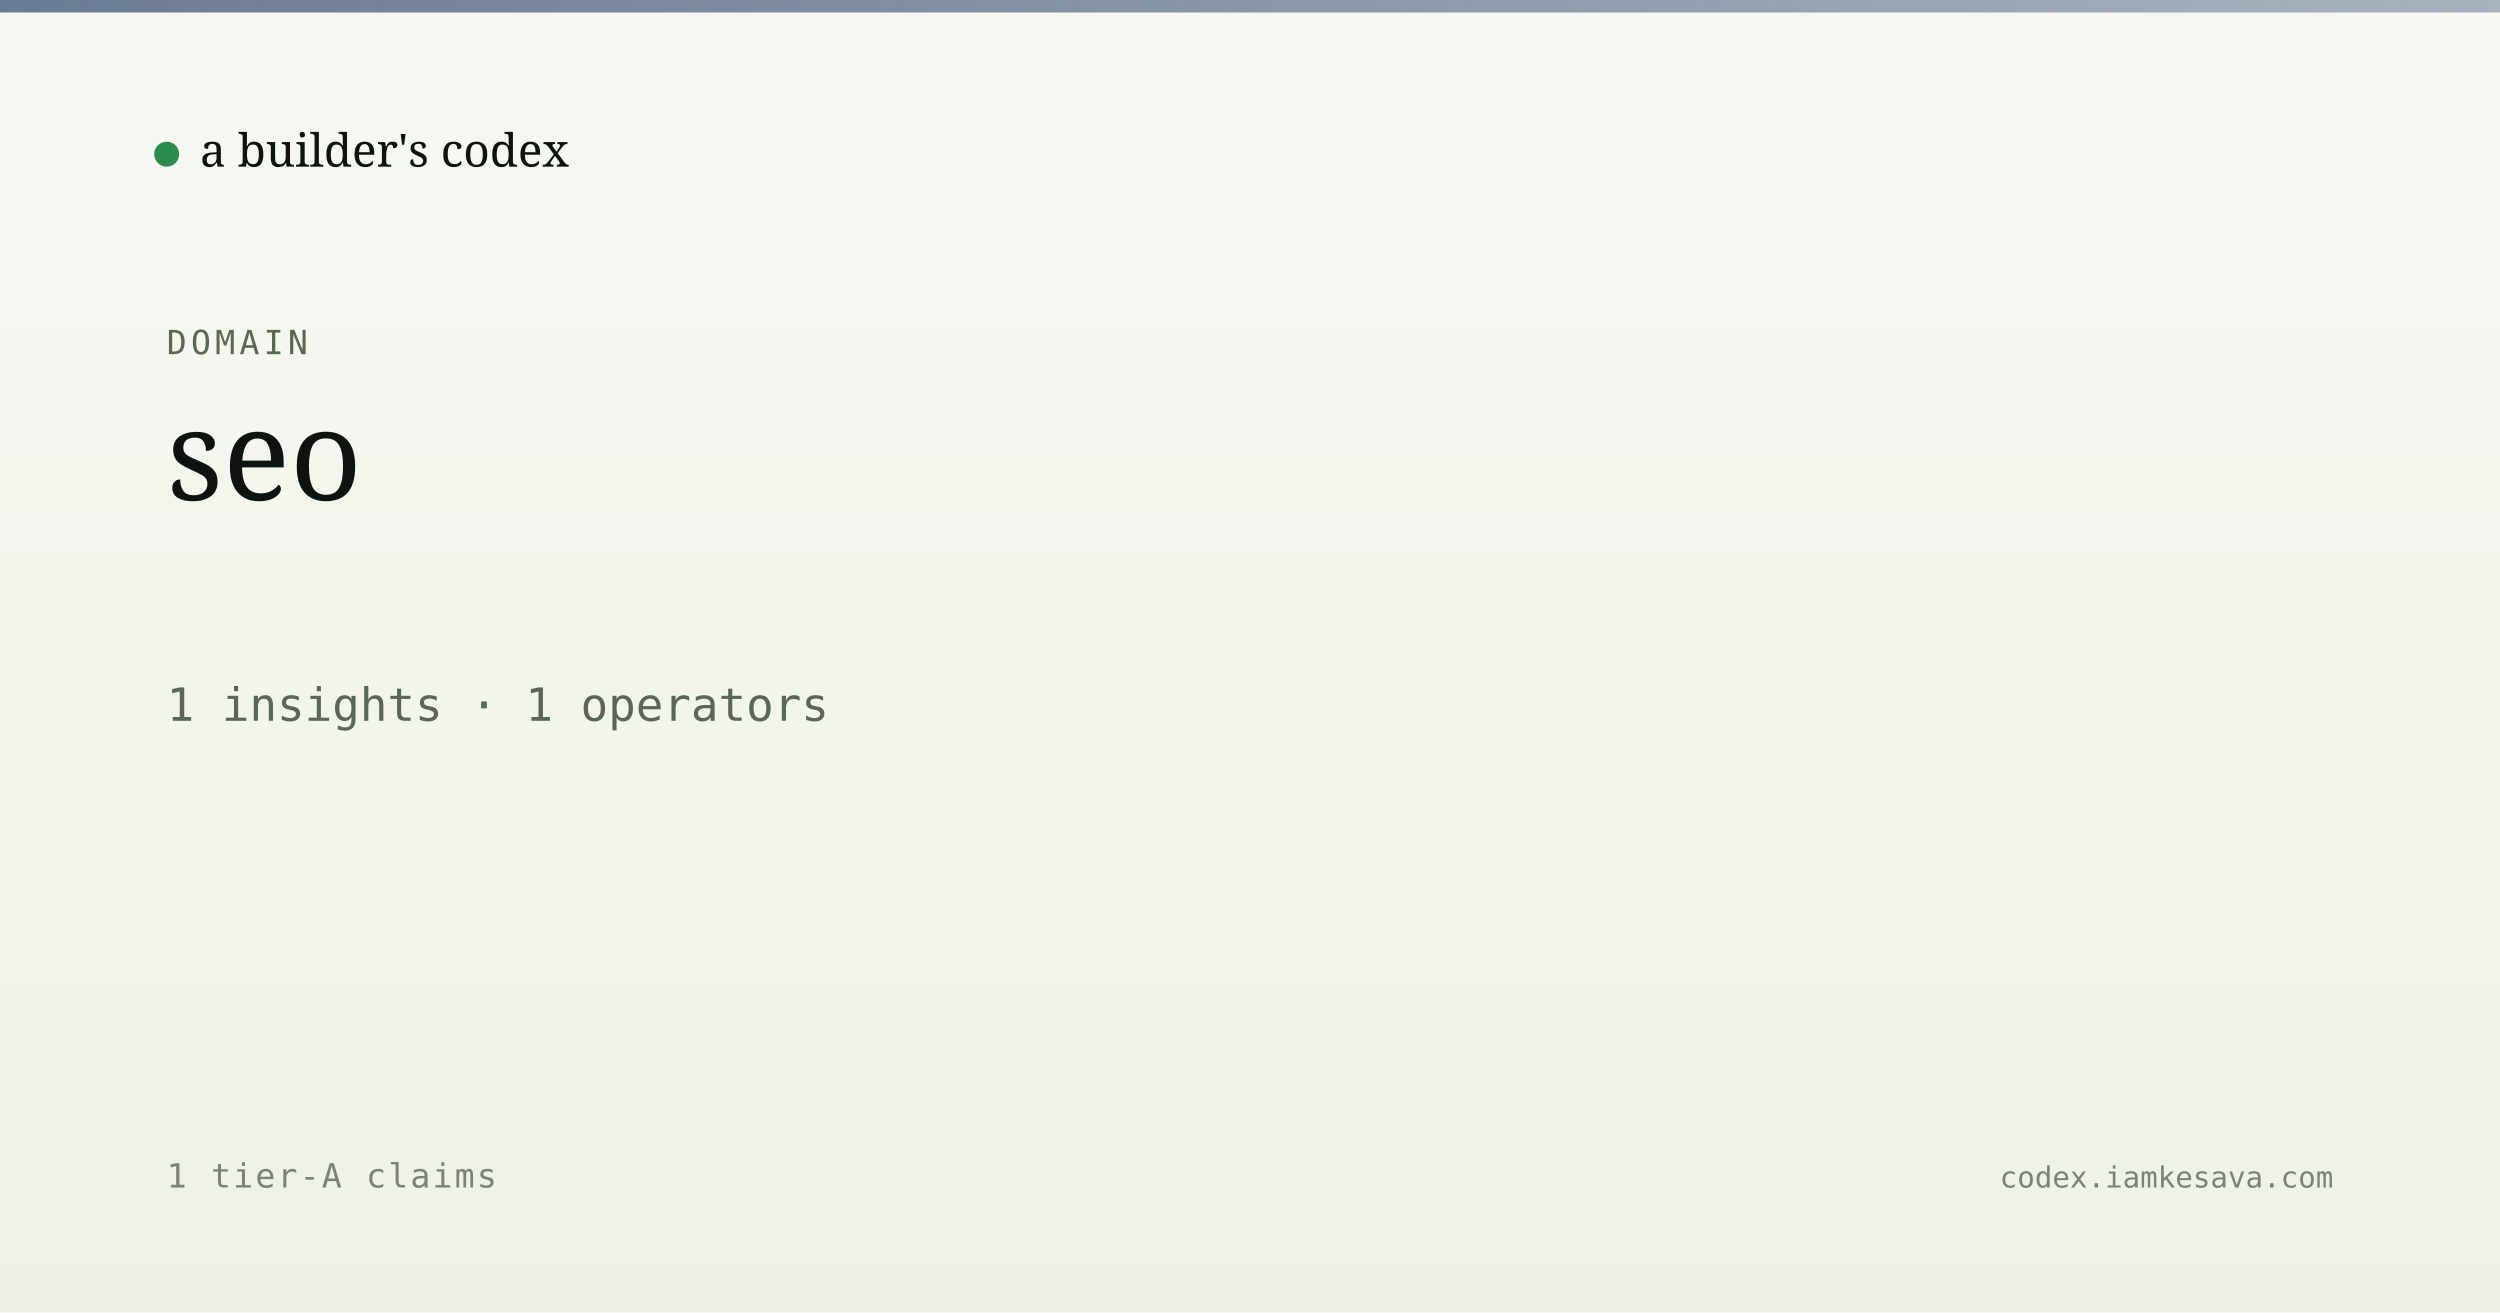
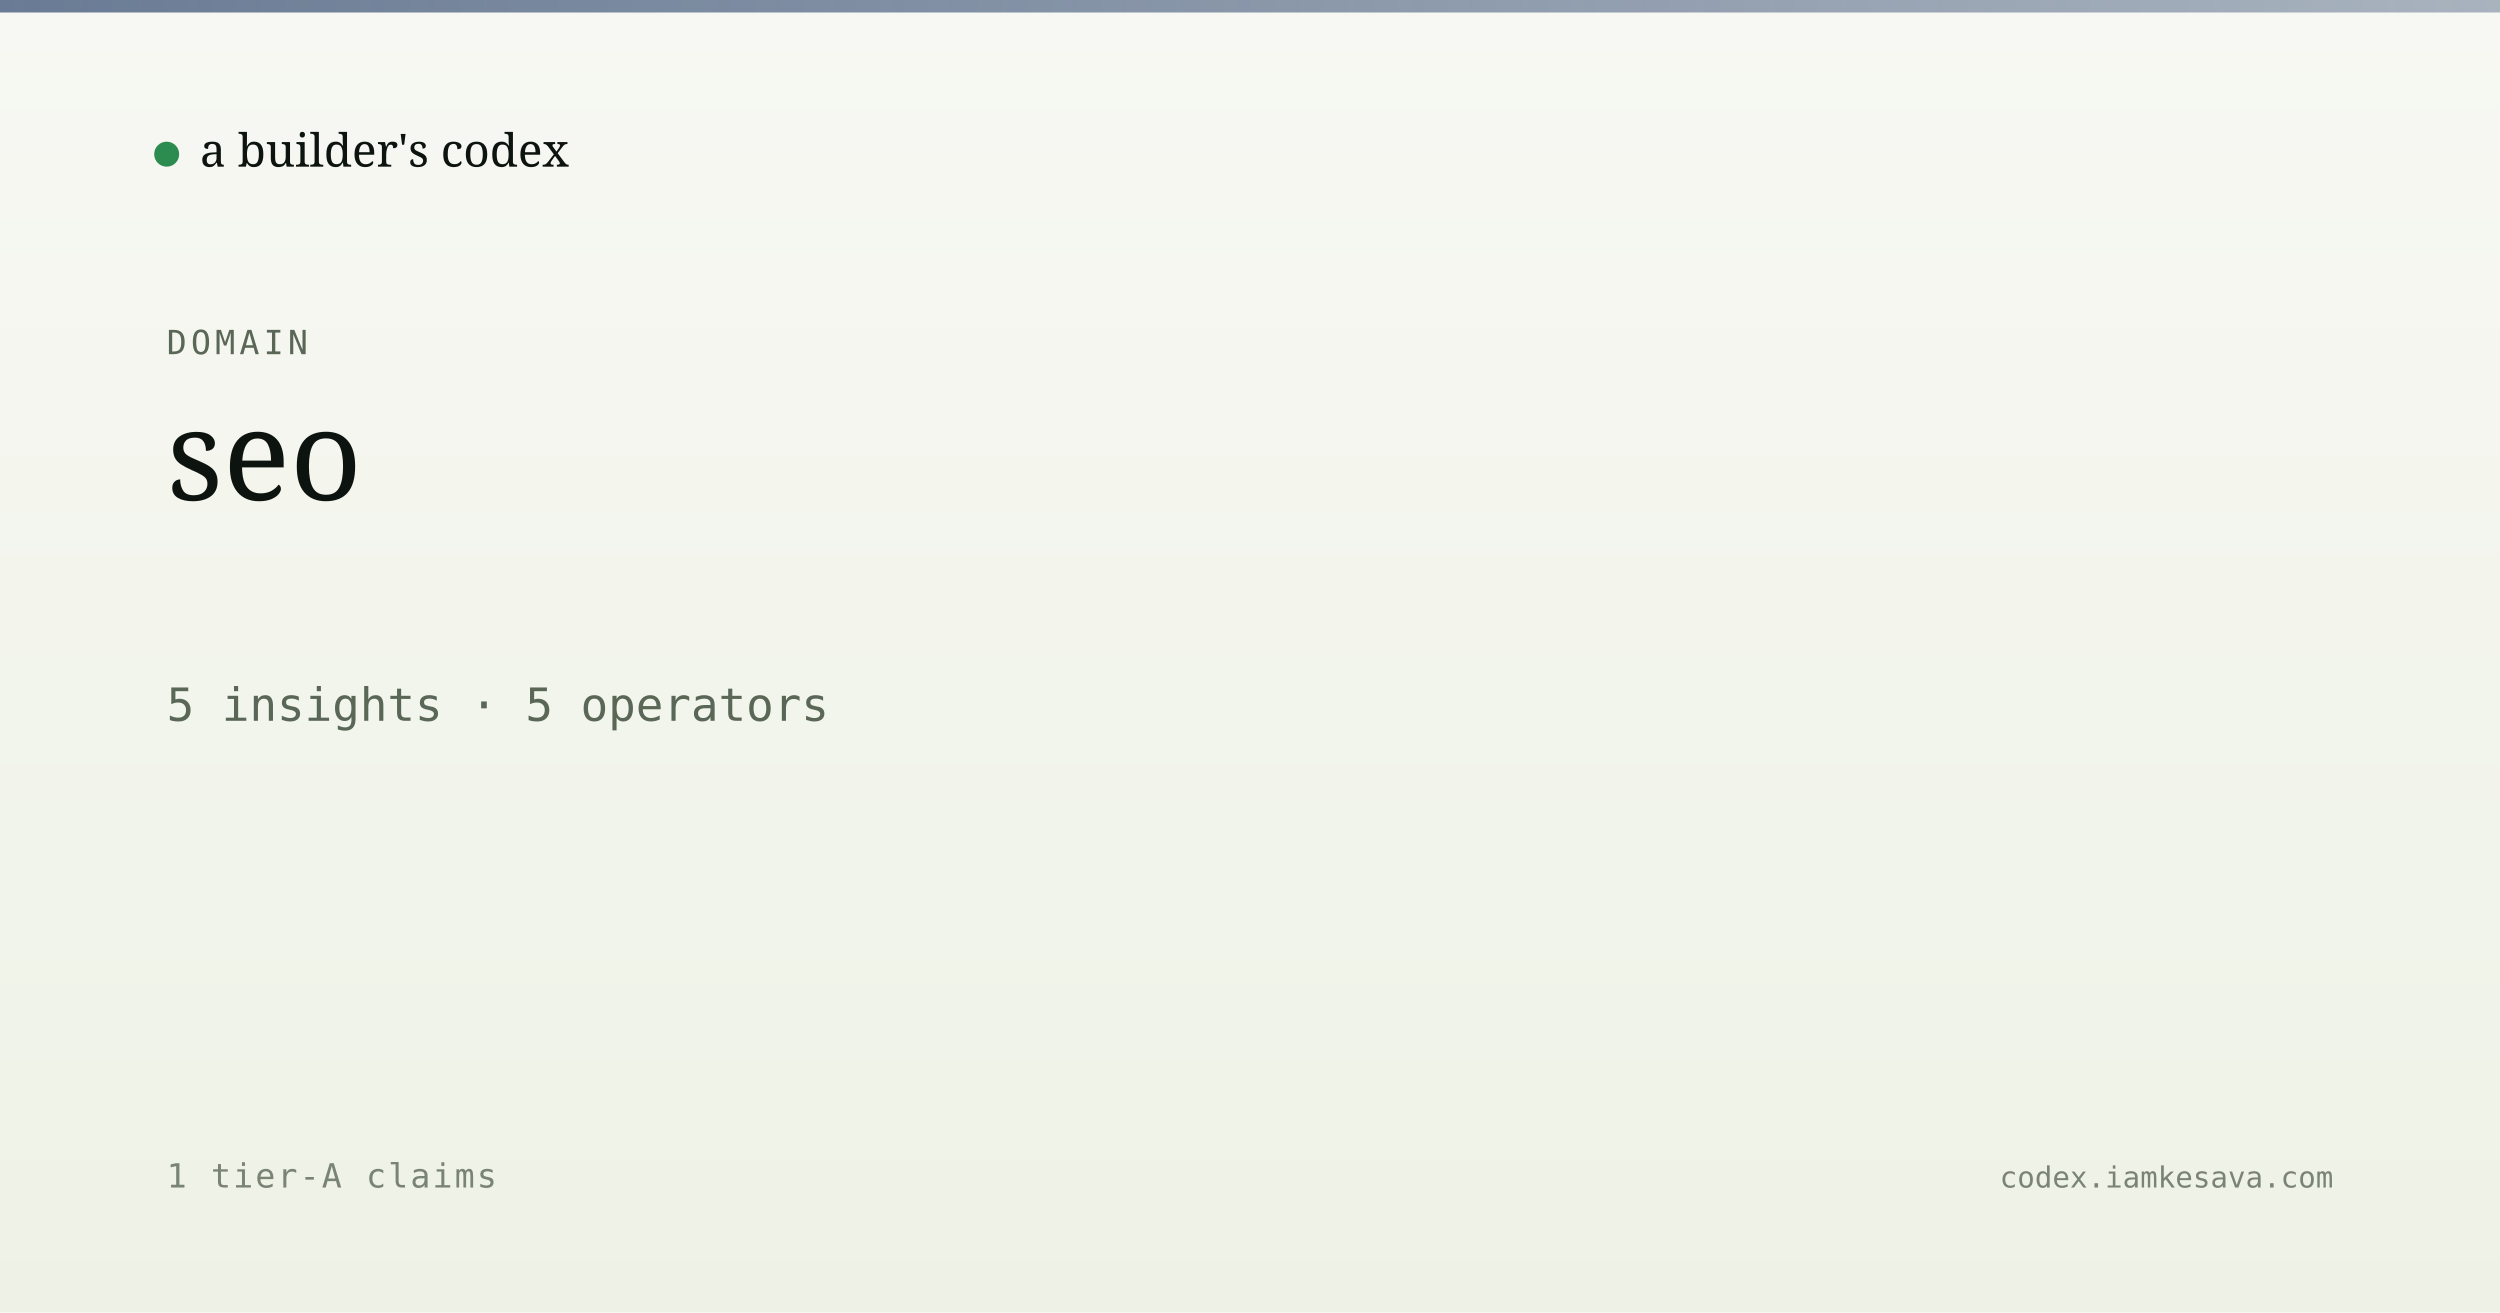
<svg xmlns="http://www.w3.org/2000/svg" viewBox="0 0 1200 630" width="1200" height="630">
  <defs>
    <linearGradient id="bg" x1="0" y1="0" x2="0" y2="1">
      <stop offset="0" stop-color="#f7f8f3" />
      <stop offset="1" stop-color="#eef2e6" />
    </linearGradient>
    <linearGradient id="band" x1="0" y1="0" x2="1" y2="0">
      <stop offset="0" stop-color="#5a6d8a" stop-opacity="0.9" />
      <stop offset="1" stop-color="#5a6d8a" stop-opacity="0.5" />
    </linearGradient>
  </defs>
  <rect width="1200" height="630" fill="url(#bg)" />
  <rect x="0" y="0" width="1200" height="6" fill="url(#band)" />
  <g transform="translate(80, 60)">
    <circle cx="0" cy="14" r="6" fill="#2c8b4f" />
    <text x="16" y="20" font-family="Newsreader, serif" font-size="22" fill="#0d1410">a builder's codex</text>
  </g>
  <text x="80" y="170" font-family="JetBrains Mono, monospace" font-size="16" fill="#5a6757" letter-spacing="2">DOMAIN</text>
  <text x="80" y="240" font-family="Newsreader, serif" font-size="60" font-weight="500" fill="#0d1410">seo</text>
-   <text x="80" y="346" font-family="JetBrains Mono, monospace" font-size="22" fill="#5a6757">1 insights · 1 operators</text>
+   <text x="80" y="346" font-family="JetBrains Mono, monospace" font-size="22" fill="#5a6757">5 insights · 5 operators</text>
  <text x="80" y="570" font-family="JetBrains Mono, monospace" font-size="16" fill="#7a8474" letter-spacing="1">1 tier-A claims</text>
  <text x="1120" y="570" text-anchor="end" font-family="JetBrains Mono, monospace" font-size="14" fill="#7a8474">codex.iamkesava.com</text>
</svg>
